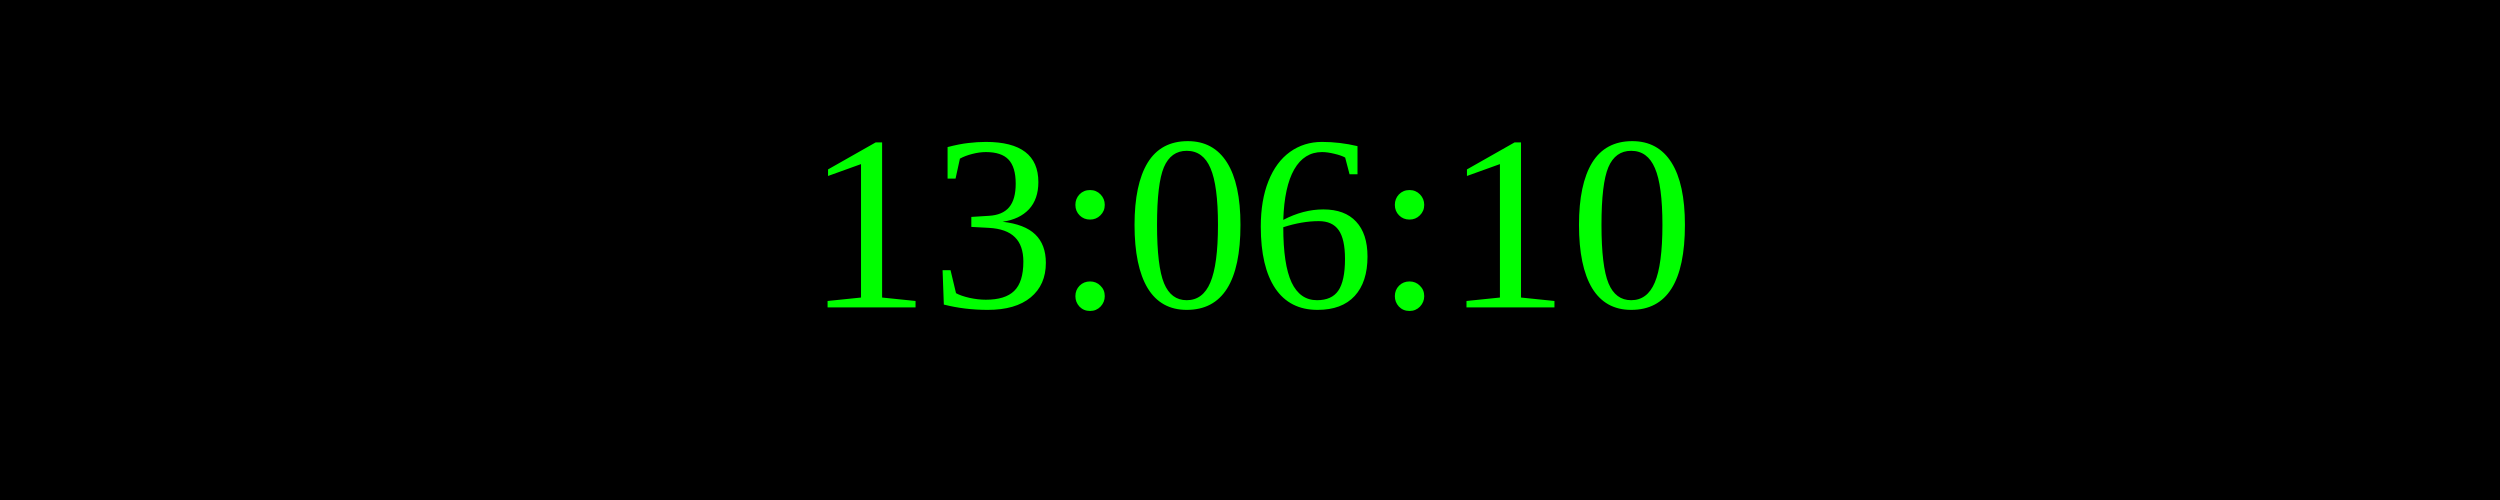
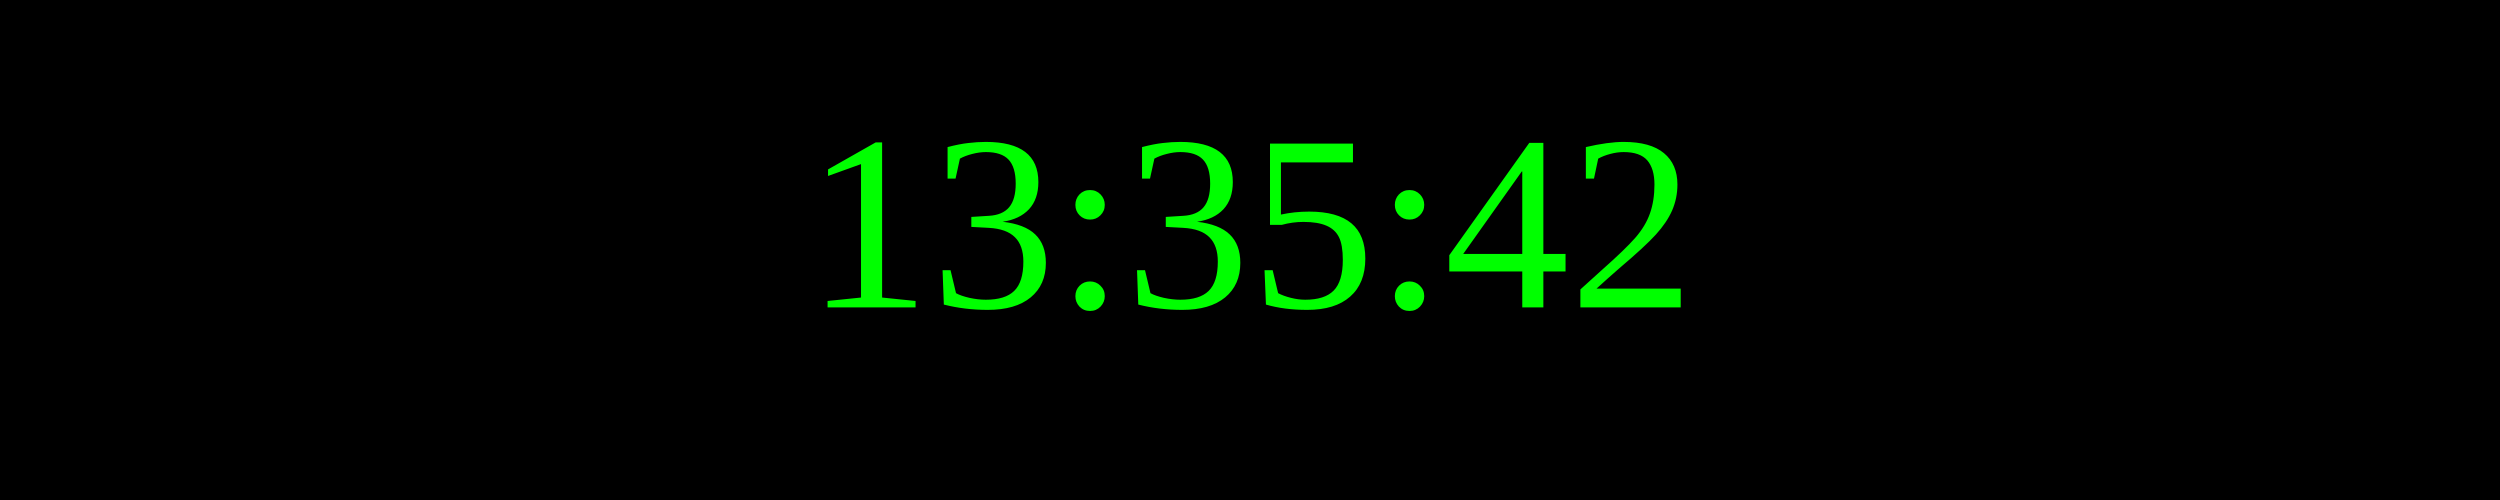
<svg xmlns="http://www.w3.org/2000/svg" width="250" height="50">
  <rect width="100%" height="100%" fill="black" />
  <text x="50%" y="50%" font-size="25" fill="lime" text-anchor="middle" dominant-baseline="middle">
- 13:06:10
+ 13:35:42
</text>
</svg>
